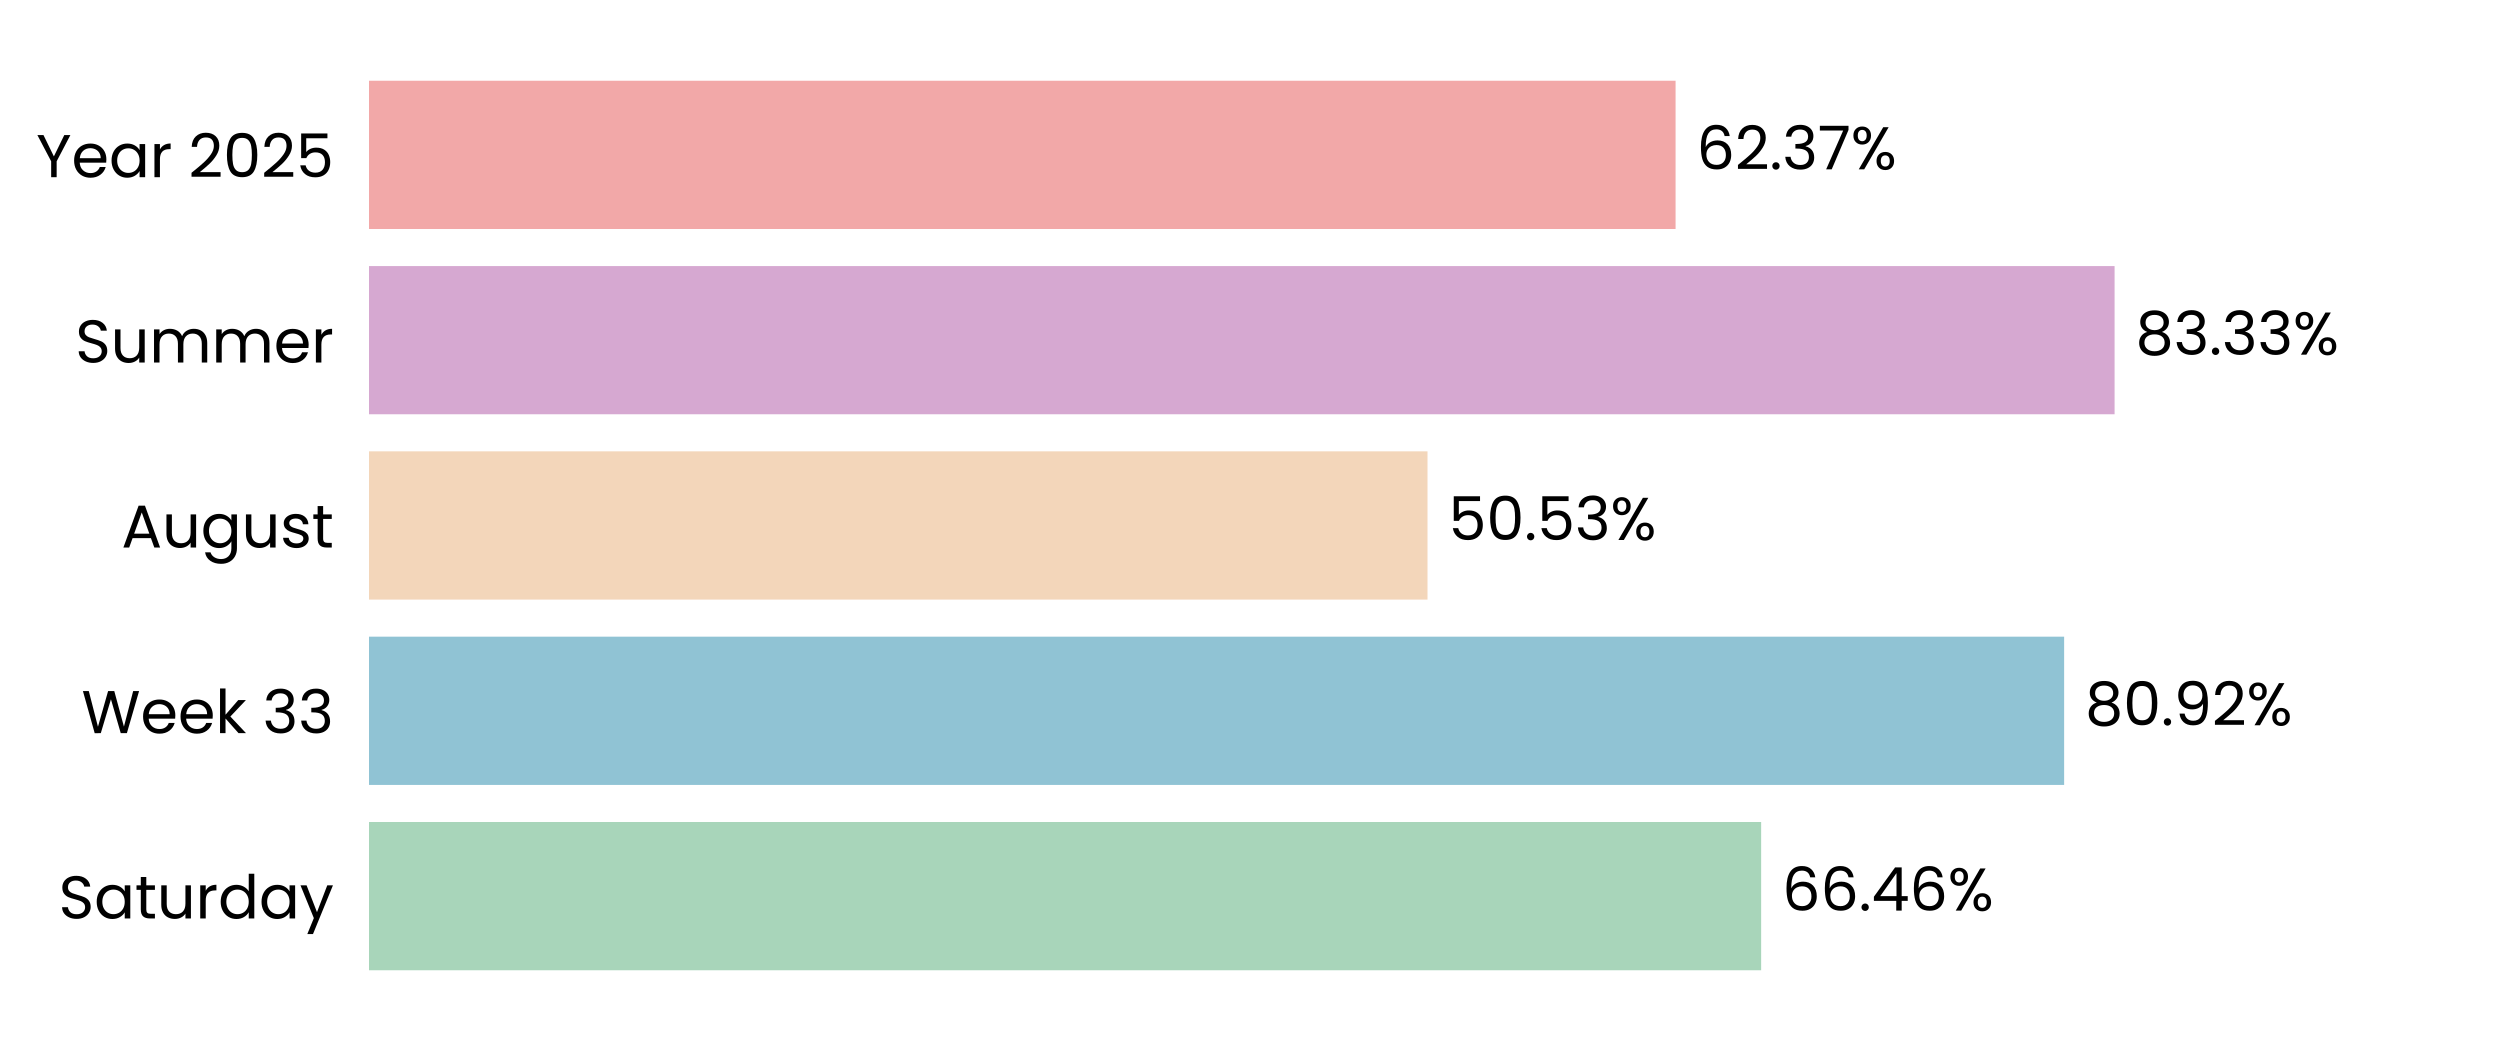
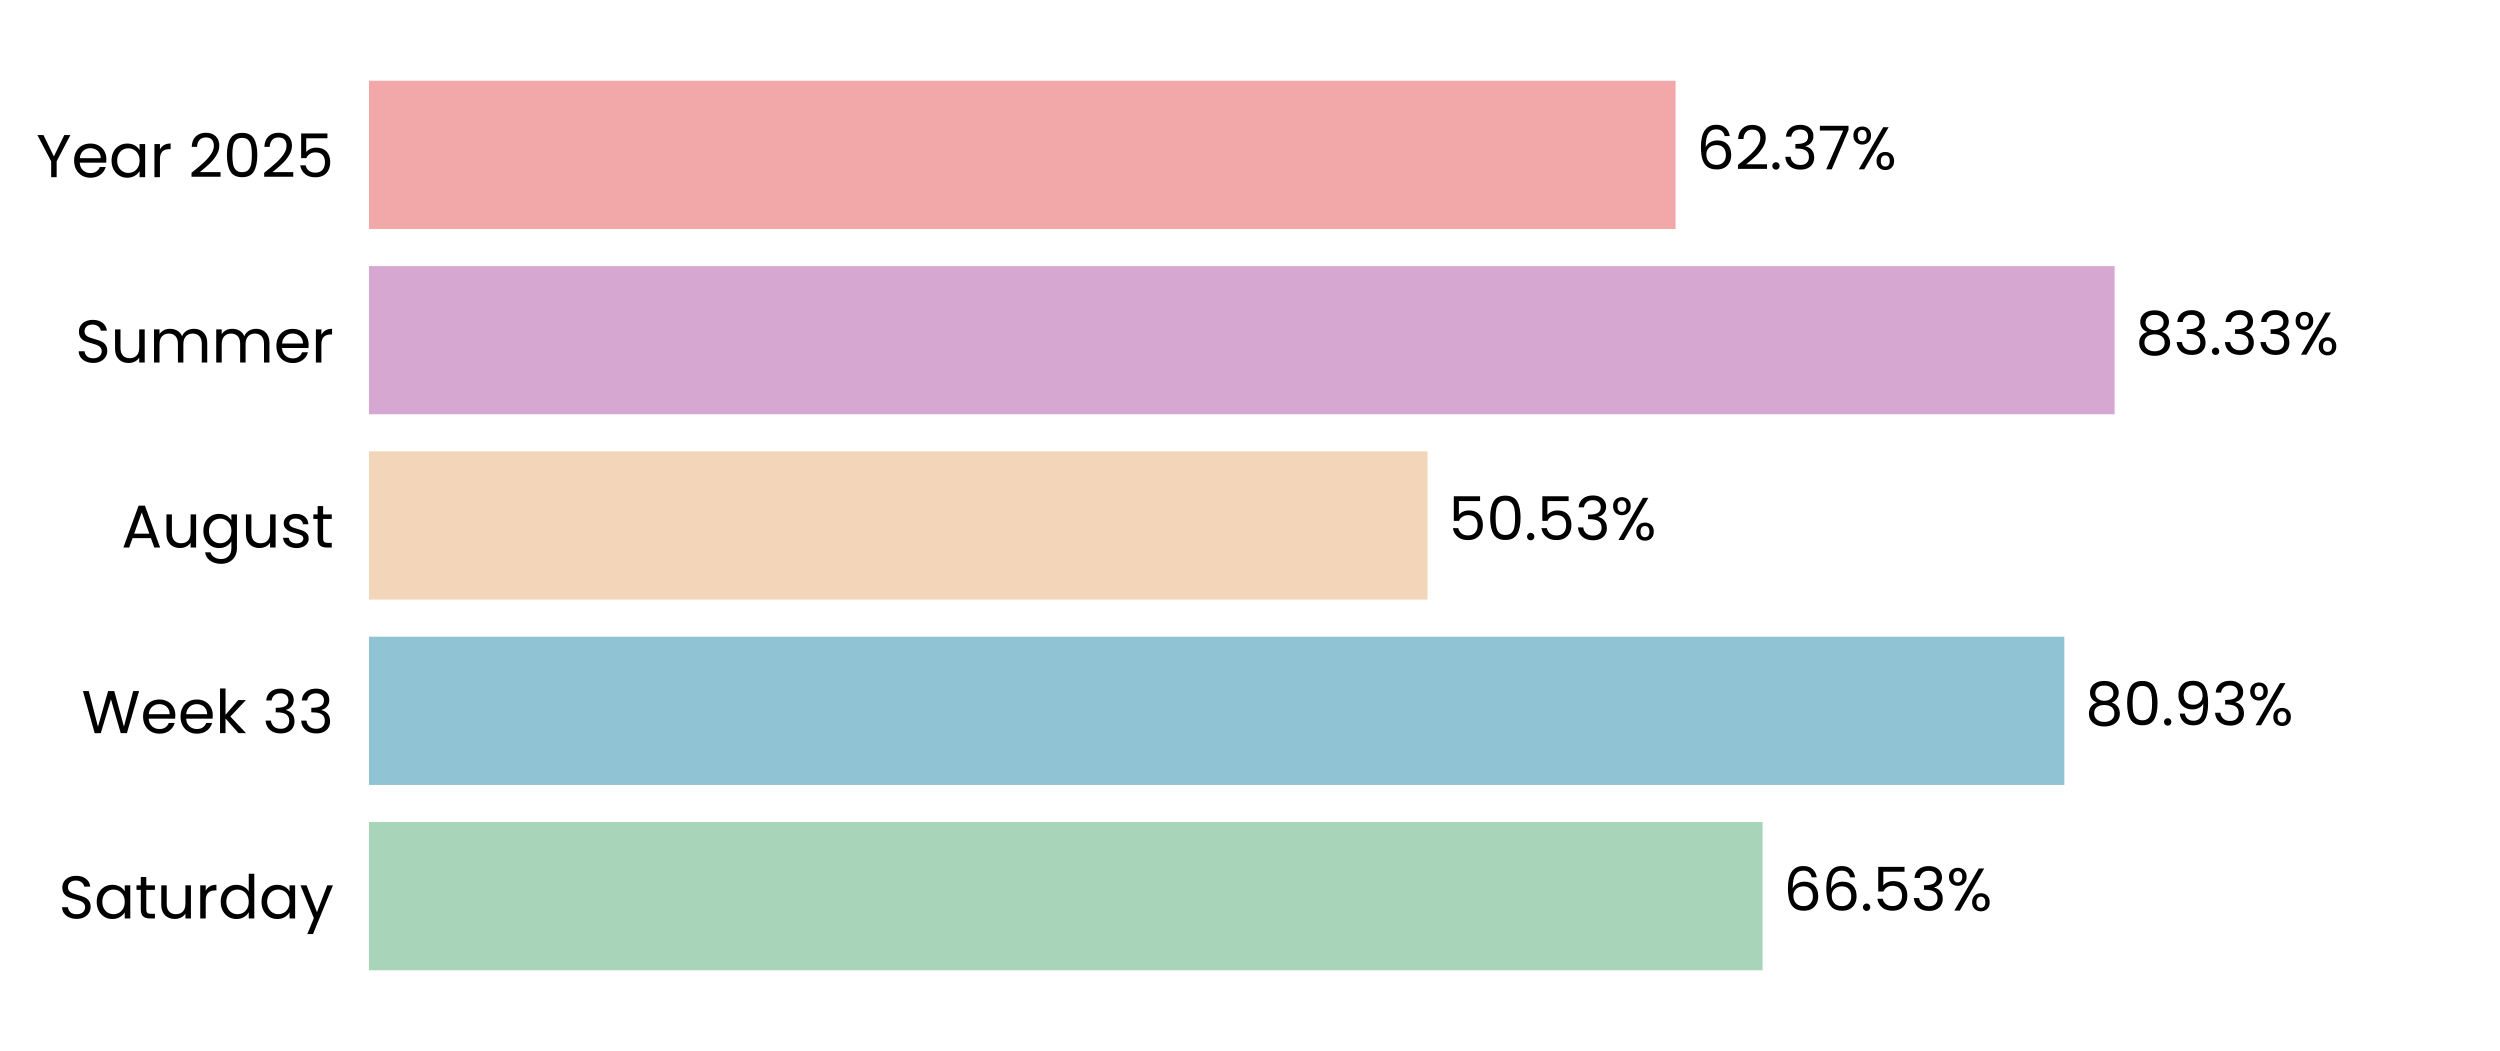
<svg xmlns="http://www.w3.org/2000/svg" xmlns:xlink="http://www.w3.org/1999/xlink" width="496.691pt" height="208.8pt" viewBox="0 0 496.691 208.8" version="1.1">
  <defs>
    <style type="text/css">*{stroke-linejoin: round; stroke-linecap: butt}</style>
  </defs>
  <g id="figure_1">
    <g id="patch_1">
      <path d="M 0 208.8  L 496.691 208.8  L 496.691 0  L 0 0  L 0 208.8  z " style="fill: none" />
    </g>
    <g id="axes_1">
      <g id="patch_2">
        <path d="M 73.311 201.6  L 489.491 201.6  L 489.491 7.2  L 73.311 7.2  L 73.311 201.6  z " style="fill: none" />
      </g>
      <g id="patch_3">
-         <path d="M 73.311 192.764  L 349.898 192.764  L 349.898 163.309  L 73.311 163.309  z " clip-path="url(#pbb9993d449)" style="fill: #a8d5ba" />
+         <path d="M 73.311 192.764  L 350.187 192.764  L 350.187 163.309  L 73.311 163.309  z " clip-path="url(#pd68d4fac2d)" style="fill: #a8d5ba" />
      </g>
      <g id="patch_4">
-         <path d="M 73.311 155.945  L 410.095 155.945  L 410.095 126.491  L 73.311 126.491  z " clip-path="url(#pbb9993d449)" style="fill: #90c3d4" />
+         <path d="M 73.311 155.945  L 410.136 155.945  L 410.136 126.491  L 73.311 126.491  z " clip-path="url(#pd68d4fac2d)" style="fill: #90c3d4" />
      </g>
      <g id="patch_5">
-         <path d="M 73.311 119.127  L 283.611 119.127  L 283.611 89.673  L 73.311 89.673  z " clip-path="url(#pbb9993d449)" style="fill: #f3d6ba" />
+         <path d="M 73.311 119.127  L 283.62 119.127  L 283.62 89.673  L 73.311 89.673  z " clip-path="url(#pd68d4fac2d)" style="fill: #f3d6ba" />
      </g>
      <g id="patch_6">
-         <path d="M 73.311 82.309  L 420.118 82.309  L 420.118 52.855  L 73.311 52.855  z " clip-path="url(#pbb9993d449)" style="fill: #d6a8d1" />
+         <path d="M 73.311 82.309  L 420.122 82.309  L 420.122 52.855  L 73.311 52.855  z " clip-path="url(#pd68d4fac2d)" style="fill: #d6a8d1" />
      </g>
      <g id="patch_7">
-         <path d="M 73.311 45.491  L 332.899 45.491  L 332.899 16.036  L 73.311 16.036  z " clip-path="url(#pbb9993d449)" style="fill: #f2a8a8" />
+         <path d="M 73.311 45.491  L 332.9 45.491  L 332.9 16.036  L 73.311 16.036  z " clip-path="url(#pd68d4fac2d)" style="fill: #f2a8a8" />
      </g>
      <g id="matplotlib.axis_1">
        <g id="ytick_1">
          <g id="text_1">
            <g transform="translate(11.65312 182.4764) scale(0.12 -0.12)">
              <defs>
                <path id="Poppins-Regular-53" d="M 1907 -45  Q 1466 -45 1117 112  Q 768 269 569 547  Q 371 826 365 1190  L 986 1190  Q 1018 877 1245 662  Q 1472 448 1907 448  Q 2323 448 2563 656  Q 2803 864 2803 1190  Q 2803 1446 2662 1606  Q 2522 1766 2310 1849  Q 2099 1933 1741 2029  Q 1299 2144 1033 2259  Q 768 2374 579 2620  Q 390 2867 390 3283  Q 390 3648 576 3929  Q 762 4211 1098 4364  Q 1434 4518 1869 4518  Q 2496 4518 2896 4204  Q 3296 3891 3347 3373  L 2707 3373  Q 2675 3629 2438 3824  Q 2202 4019 1811 4019  Q 1446 4019 1216 3830  Q 986 3642 986 3302  Q 986 3059 1123 2905  Q 1261 2752 1462 2672  Q 1664 2592 2029 2490  Q 2470 2368 2739 2249  Q 3008 2131 3200 1884  Q 3392 1638 3392 1216  Q 3392 890 3219 602  Q 3046 314 2707 134  Q 2368 -45 1907 -45  z " transform="scale(0.015625)" />
                <path id="Poppins-Regular-61" d="M 275 1766  Q 275 2304 492 2710  Q 710 3117 1091 3341  Q 1472 3565 1939 3565  Q 2400 3565 2739 3366  Q 3078 3168 3245 2867  L 3245 3507  L 3834 3507  L 3834 0  L 3245 0  L 3245 653  Q 3072 346 2729 144  Q 2387 -58 1933 -58  Q 1466 -58 1088 172  Q 710 403 492 819  Q 275 1235 275 1766  z M 3245 1760  Q 3245 2157 3085 2451  Q 2925 2746 2653 2902  Q 2381 3059 2054 3059  Q 1728 3059 1459 2905  Q 1190 2752 1030 2457  Q 870 2163 870 1766  Q 870 1363 1030 1065  Q 1190 768 1459 611  Q 1728 454 2054 454  Q 2381 454 2653 611  Q 2925 768 3085 1065  Q 3245 1363 3245 1760  z " transform="scale(0.015625)" />
                <path id="Poppins-Regular-74" d="M 1203 3027  L 1203 960  Q 1203 704 1312 598  Q 1421 493 1690 493  L 2118 493  L 2118 0  L 1594 0  Q 1107 0 864 224  Q 621 448 621 960  L 621 3027  L 166 3027  L 166 3507  L 621 3507  L 621 4390  L 1203 4390  L 1203 3507  L 2118 3507  L 2118 3027  L 1203 3027  z " transform="scale(0.015625)" />
                <path id="Poppins-Regular-75" d="M 3603 3507  L 3603 0  L 3021 0  L 3021 518  Q 2854 250 2556 99  Q 2259 -51 1901 -51  Q 1491 -51 1164 118  Q 838 288 649 627  Q 461 966 461 1453  L 461 3507  L 1037 3507  L 1037 1530  Q 1037 1011 1299 732  Q 1562 454 2016 454  Q 2483 454 2752 742  Q 3021 1030 3021 1581  L 3021 3507  L 3603 3507  z " transform="scale(0.015625)" />
                <path id="Poppins-Regular-72" d="M 1075 2938  Q 1229 3238 1513 3404  Q 1798 3571 2208 3571  L 2208 2970  L 2054 2970  Q 1075 2970 1075 1907  L 1075 0  L 493 0  L 493 3507  L 1075 3507  L 1075 2938  z " transform="scale(0.015625)" />
                <path id="Poppins-Regular-64" d="M 275 1766  Q 275 2304 492 2710  Q 710 3117 1091 3341  Q 1472 3565 1946 3565  Q 2355 3565 2707 3376  Q 3059 3187 3245 2880  L 3245 4736  L 3834 4736  L 3834 0  L 3245 0  L 3245 659  Q 3072 346 2733 144  Q 2394 -58 1939 -58  Q 1472 -58 1091 172  Q 710 403 492 819  Q 275 1235 275 1766  z M 3245 1760  Q 3245 2157 3085 2451  Q 2925 2746 2653 2902  Q 2381 3059 2054 3059  Q 1728 3059 1459 2905  Q 1190 2752 1030 2457  Q 870 2163 870 1766  Q 870 1363 1030 1065  Q 1190 768 1459 611  Q 1728 454 2054 454  Q 2381 454 2653 611  Q 2925 768 3085 1065  Q 3245 1363 3245 1760  z " transform="scale(0.015625)" />
                <path id="Poppins-Regular-79" d="M 3514 3507  L 1402 -1651  L 800 -1651  L 1491 38  L 77 3507  L 723 3507  L 1824 666  L 2912 3507  L 3514 3507  z " transform="scale(0.015625)" />
              </defs>
              <use xlink:href="#Poppins-Regular-53" />
              <use xlink:href="#Poppins-Regular-61" transform="translate(58.7 0)" />
              <use xlink:href="#Poppins-Regular-74" transform="translate(126.3 0)" />
              <use xlink:href="#Poppins-Regular-75" transform="translate(162.7 0)" />
              <use xlink:href="#Poppins-Regular-72" transform="translate(226.7 0)" />
              <use xlink:href="#Poppins-Regular-64" transform="translate(264 0)" />
              <use xlink:href="#Poppins-Regular-61" transform="translate(331.5999 0)" />
              <use xlink:href="#Poppins-Regular-79" transform="translate(399.1999 0)" />
            </g>
          </g>
        </g>
        <g id="ytick_2">
          <g id="text_2">
            <g transform="translate(16.19813 145.6582) scale(0.12 -0.12)">
              <defs>
                <path id="Poppins-Regular-57" d="M 6099 4461  L 4806 0  L 4154 0  L 3117 3590  L 2042 0  L 1395 -6  L 147 4461  L 768 4461  L 1741 678  L 2816 4461  L 3469 4461  L 4493 691  L 5472 4461  L 6099 4461  z " transform="scale(0.015625)" />
                <path id="Poppins-Regular-65" d="M 3693 1888  Q 3693 1722 3674 1536  L 870 1536  Q 902 1018 1225 726  Q 1549 435 2010 435  Q 2387 435 2640 611  Q 2893 787 2995 1082  L 3622 1082  Q 3482 576 3059 259  Q 2637 -58 2010 -58  Q 1510 -58 1116 166  Q 723 390 499 803  Q 275 1216 275 1760  Q 275 2304 492 2713  Q 710 3123 1104 3344  Q 1498 3565 2010 3565  Q 2509 3565 2893 3347  Q 3277 3130 3485 2749  Q 3693 2368 3693 1888  z M 3091 2010  Q 3091 2342 2944 2582  Q 2797 2822 2544 2947  Q 2291 3072 1984 3072  Q 1542 3072 1232 2790  Q 922 2509 877 2010  L 3091 2010  z " transform="scale(0.015625)" />
                <path id="Poppins-Regular-6b" d="M 2451 0  L 1075 1549  L 1075 0  L 493 0  L 493 4736  L 1075 4736  L 1075 1952  L 2426 3507  L 3238 3507  L 1587 1760  L 3245 0  L 2451 0  z " transform="scale(0.015625)" />
                <path id="Poppins-Regular-20" transform="scale(0.015625)" />
                <path id="Poppins-Regular-33" d="M 384 3462  Q 429 4051 838 4384  Q 1248 4717 1901 4717  Q 2336 4717 2653 4560  Q 2970 4403 3133 4134  Q 3296 3866 3296 3526  Q 3296 3130 3069 2842  Q 2842 2554 2477 2470  L 2477 2438  Q 2893 2336 3136 2035  Q 3379 1734 3379 1248  Q 3379 883 3212 592  Q 3046 301 2713 134  Q 2381 -32 1914 -32  Q 1235 -32 800 323  Q 365 678 314 1331  L 877 1331  Q 922 947 1190 704  Q 1459 461 1907 461  Q 2355 461 2588 694  Q 2822 928 2822 1299  Q 2822 1779 2502 1990  Q 2182 2202 1536 2202  L 1389 2202  L 1389 2688  L 1542 2688  Q 2131 2694 2432 2883  Q 2733 3072 2733 3469  Q 2733 3808 2512 4013  Q 2291 4218 1882 4218  Q 1485 4218 1241 4013  Q 998 3808 954 3462  L 384 3462  z " transform="scale(0.015625)" />
              </defs>
              <use xlink:href="#Poppins-Regular-57" />
              <use xlink:href="#Poppins-Regular-65" transform="translate(97.59999 0)" />
              <use xlink:href="#Poppins-Regular-65" transform="translate(159.6 0)" />
              <use xlink:href="#Poppins-Regular-6b" transform="translate(221.6 0)" />
              <use xlink:href="#Poppins-Regular-20" transform="translate(273.0999 0)" />
              <use xlink:href="#Poppins-Regular-33" transform="translate(299.7999 0)" />
              <use xlink:href="#Poppins-Regular-33" transform="translate(358.6999 0)" />
            </g>
          </g>
        </g>
        <g id="ytick_3">
          <g id="text_3">
            <g transform="translate(24.11812 108.78) scale(0.12 -0.12)">
              <defs>
                <path id="Poppins-Regular-41" d="M 3130 992  L 1184 992  L 826 0  L 211 0  L 1824 4435  L 2496 4435  L 4102 0  L 3488 0  L 3130 992  z M 2963 1466  L 2157 3718  L 1350 1466  L 2963 1466  z " transform="scale(0.015625)" />
                <path id="Poppins-Regular-67" d="M 1939 3565  Q 2394 3565 2736 3366  Q 3078 3168 3245 2867  L 3245 3507  L 3834 3507  L 3834 -77  Q 3834 -557 3629 -931  Q 3424 -1306 3043 -1517  Q 2662 -1728 2157 -1728  Q 1466 -1728 1005 -1401  Q 544 -1075 461 -512  L 1037 -512  Q 1133 -832 1433 -1027  Q 1734 -1222 2157 -1222  Q 2637 -1222 2941 -921  Q 3245 -621 3245 -77  L 3245 659  Q 3072 352 2733 147  Q 2394 -58 1939 -58  Q 1472 -58 1091 172  Q 710 403 492 819  Q 275 1235 275 1766  Q 275 2304 492 2710  Q 710 3117 1091 3341  Q 1472 3565 1939 3565  z M 3245 1760  Q 3245 2157 3085 2451  Q 2925 2746 2653 2902  Q 2381 3059 2054 3059  Q 1728 3059 1459 2905  Q 1190 2752 1030 2457  Q 870 2163 870 1766  Q 870 1363 1030 1065  Q 1190 768 1459 611  Q 1728 454 2054 454  Q 2381 454 2653 611  Q 2925 768 3085 1065  Q 3245 1363 3245 1760  z " transform="scale(0.015625)" />
                <path id="Poppins-Regular-73" d="M 1734 -58  Q 1331 -58 1011 80  Q 691 218 505 464  Q 320 710 301 1030  L 902 1030  Q 928 768 1149 601  Q 1370 435 1728 435  Q 2061 435 2253 582  Q 2445 730 2445 954  Q 2445 1184 2240 1296  Q 2035 1408 1606 1517  Q 1216 1619 969 1724  Q 723 1830 547 2038  Q 371 2246 371 2586  Q 371 2854 531 3078  Q 691 3302 985 3433  Q 1280 3565 1658 3565  Q 2240 3565 2598 3270  Q 2957 2976 2982 2464  L 2400 2464  Q 2381 2739 2179 2905  Q 1978 3072 1638 3072  Q 1325 3072 1139 2937  Q 954 2803 954 2586  Q 954 2413 1066 2301  Q 1178 2189 1347 2121  Q 1517 2054 1818 1971  Q 2195 1869 2432 1769  Q 2669 1670 2838 1472  Q 3008 1274 3014 954  Q 3014 666 2854 435  Q 2694 205 2403 73  Q 2112 -58 1734 -58  z " transform="scale(0.015625)" />
              </defs>
              <use xlink:href="#Poppins-Regular-41" />
              <use xlink:href="#Poppins-Regular-75" transform="translate(67.39999 0)" />
              <use xlink:href="#Poppins-Regular-67" transform="translate(131.4 0)" />
              <use xlink:href="#Poppins-Regular-75" transform="translate(199 0)" />
              <use xlink:href="#Poppins-Regular-73" transform="translate(263 0)" />
              <use xlink:href="#Poppins-Regular-74" transform="translate(315.2 0)" />
            </g>
          </g>
        </g>
        <g id="ytick_4">
          <g id="text_4">
            <g transform="translate(14.95125 72.02182) scale(0.12 -0.12)">
              <defs>
                <path id="Poppins-Regular-6d" d="M 4710 3571  Q 5120 3571 5440 3401  Q 5760 3232 5945 2893  Q 6131 2554 6131 2067  L 6131 0  L 5555 0  L 5555 1984  Q 5555 2509 5296 2787  Q 5037 3066 4595 3066  Q 4141 3066 3872 2774  Q 3603 2483 3603 1933  L 3603 0  L 3027 0  L 3027 1984  Q 3027 2509 2768 2787  Q 2509 3066 2067 3066  Q 1613 3066 1344 2774  Q 1075 2483 1075 1933  L 1075 0  L 493 0  L 493 3507  L 1075 3507  L 1075 3002  Q 1248 3277 1539 3424  Q 1830 3571 2182 3571  Q 2624 3571 2963 3372  Q 3302 3174 3469 2790  Q 3616 3162 3955 3366  Q 4294 3571 4710 3571  z " transform="scale(0.015625)" />
              </defs>
              <use xlink:href="#Poppins-Regular-53" />
              <use xlink:href="#Poppins-Regular-75" transform="translate(58.7 0)" />
              <use xlink:href="#Poppins-Regular-6d" transform="translate(122.7 0)" />
              <use xlink:href="#Poppins-Regular-6d" transform="translate(225.7 0)" />
              <use xlink:href="#Poppins-Regular-65" transform="translate(328.7 0)" />
              <use xlink:href="#Poppins-Regular-72" transform="translate(390.6999 0)" />
            </g>
          </g>
        </g>
        <g id="ytick_5">
          <g id="text_5">
            <g transform="translate(7.2 35.20364) scale(0.12 -0.12)">
              <defs>
                <path id="Poppins-Regular-59" d="M 3616 4461  L 2163 1683  L 2163 0  L 1581 0  L 1581 1683  L 122 4461  L 768 4461  L 1869 2202  L 2970 4461  L 3616 4461  z " transform="scale(0.015625)" />
                <path id="Poppins-Regular-32" d="M 326 467  Q 1139 1120 1600 1539  Q 2061 1958 2377 2416  Q 2694 2874 2694 3315  Q 2694 3731 2492 3971  Q 2291 4211 1843 4211  Q 1408 4211 1168 3939  Q 928 3667 909 3213  L 346 3213  Q 371 3930 780 4320  Q 1190 4710 1837 4710  Q 2496 4710 2883 4345  Q 3270 3981 3270 3341  Q 3270 2810 2953 2307  Q 2637 1805 2233 1424  Q 1830 1043 1203 538  L 3405 538  L 3405 51  L 326 51  L 326 467  z " transform="scale(0.015625)" />
                <path id="Poppins-Regular-30" d="M 397 2362  Q 397 3462 755 4080  Q 1114 4698 2010 4698  Q 2899 4698 3257 4080  Q 3616 3462 3616 2362  Q 3616 1242 3257 621  Q 2899 0 2010 0  Q 1114 0 755 621  Q 397 1242 397 2362  z M 3040 2362  Q 3040 2918 2966 3305  Q 2893 3693 2665 3929  Q 2438 4166 2010 4166  Q 1574 4166 1347 3929  Q 1120 3693 1046 3305  Q 973 2918 973 2362  Q 973 1786 1046 1395  Q 1120 1005 1347 768  Q 1574 531 2010 531  Q 2438 531 2665 768  Q 2893 1005 2966 1395  Q 3040 1786 3040 2362  z " transform="scale(0.015625)" />
                <path id="Poppins-Regular-35" d="M 3347 4122  L 1101 4122  L 1101 2662  Q 1248 2867 1536 2998  Q 1824 3130 2157 3130  Q 2688 3130 3021 2909  Q 3354 2688 3498 2339  Q 3642 1990 3642 1600  Q 3642 1139 3469 774  Q 3296 410 2941 198  Q 2586 -13 2061 -13  Q 1389 -13 973 332  Q 557 678 467 1254  L 1037 1254  Q 1120 890 1389 685  Q 1658 480 2067 480  Q 2573 480 2829 784  Q 3085 1088 3085 1587  Q 3085 2086 2829 2358  Q 2573 2630 2074 2630  Q 1734 2630 1481 2467  Q 1229 2304 1114 2022  L 563 2022  L 563 4634  L 3347 4634  L 3347 4122  z " transform="scale(0.015625)" />
              </defs>
              <use xlink:href="#Poppins-Regular-59" />
              <use xlink:href="#Poppins-Regular-65" transform="translate(58.39999 0)" />
              <use xlink:href="#Poppins-Regular-61" transform="translate(120.4 0)" />
              <use xlink:href="#Poppins-Regular-72" transform="translate(188 0)" />
              <use xlink:href="#Poppins-Regular-20" transform="translate(225.3 0)" />
              <use xlink:href="#Poppins-Regular-32" transform="translate(252 0)" />
              <use xlink:href="#Poppins-Regular-30" transform="translate(309.4999 0)" />
              <use xlink:href="#Poppins-Regular-32" transform="translate(372.2999 0)" />
              <use xlink:href="#Poppins-Regular-35" transform="translate(429.7999 0)" />
            </g>
          </g>
        </g>
      </g>
      <g id="text_6">
-         <g transform="translate(354.0593 180.9164) scale(0.12 -0.12)">
+         <g transform="translate(354.3484 180.9164) scale(0.12 -0.12)">
          <defs>
            <path id="Poppins-Regular-36" d="M 2976 3526  Q 2835 4237 2099 4237  Q 1530 4237 1248 3798  Q 966 3360 973 2355  Q 1120 2688 1462 2877  Q 1805 3066 2227 3066  Q 2886 3066 3280 2656  Q 3674 2246 3674 1523  Q 3674 1088 3504 742  Q 3334 397 2992 192  Q 2650 -13 2163 -13  Q 1504 -13 1133 281  Q 762 576 614 1094  Q 467 1613 467 2374  Q 467 4723 2106 4723  Q 2733 4723 3091 4384  Q 3450 4045 3514 3526  L 2976 3526  z M 2106 2573  Q 1830 2573 1587 2461  Q 1344 2349 1193 2121  Q 1043 1894 1043 1568  Q 1043 1082 1324 778  Q 1606 474 2131 474  Q 2579 474 2844 752  Q 3110 1030 3110 1504  Q 3110 2003 2854 2288  Q 2598 2573 2106 2573  z " transform="scale(0.015625)" />
            <path id="Poppins-Regular-2e" d="M 678 -38  Q 512 -38 397 77  Q 282 192 282 358  Q 282 525 397 640  Q 512 755 678 755  Q 838 755 950 640  Q 1062 525 1062 358  Q 1062 192 950 77  Q 838 -38 678 -38  z " transform="scale(0.015625)" />
-             <path id="Poppins-Regular-34" d="M 256 1030  L 256 1472  L 2502 4582  L 3200 4582  L 3200 1536  L 3840 1536  L 3840 1030  L 3200 1030  L 3200 0  L 2624 0  L 2624 1030  L 256 1030  z M 2650 3974  L 928 1536  L 2650 1536  L 2650 3974  z " transform="scale(0.015625)" />
            <path id="Poppins-Regular-25" d="M 269 3584  Q 269 4019 531 4278  Q 794 4538 1203 4538  Q 1613 4538 1875 4278  Q 2138 4019 2138 3584  Q 2138 3142 1875 2883  Q 1613 2624 1203 2624  Q 794 2624 531 2883  Q 269 3142 269 3584  z M 4006 4467  L 1414 0  L 838 0  L 3430 4467  L 4006 4467  z M 1203 4179  Q 986 4179 861 4028  Q 736 3878 736 3584  Q 736 3290 861 3136  Q 986 2982 1203 2982  Q 1421 2982 1549 3139  Q 1677 3296 1677 3584  Q 1677 3878 1549 4028  Q 1421 4179 1203 4179  z M 2720 883  Q 2720 1325 2982 1584  Q 3245 1843 3654 1843  Q 4064 1843 4323 1584  Q 4582 1325 4582 883  Q 4582 448 4323 185  Q 4064 -77 3654 -77  Q 3245 -77 2982 182  Q 2720 442 2720 883  z M 3648 1478  Q 3430 1478 3302 1328  Q 3174 1178 3174 883  Q 3174 595 3302 444  Q 3430 294 3648 294  Q 3866 294 3994 444  Q 4122 595 4122 883  Q 4122 1178 3994 1328  Q 3866 1478 3648 1478  z " transform="scale(0.015625)" />
          </defs>
          <use xlink:href="#Poppins-Regular-36" />
          <use xlink:href="#Poppins-Regular-36" transform="translate(63.49999 0)" />
          <use xlink:href="#Poppins-Regular-2e" transform="translate(127 0)" />
-           <use xlink:href="#Poppins-Regular-34" transform="translate(148 0)" />
-           <use xlink:href="#Poppins-Regular-36" transform="translate(210.8999 0)" />
-           <use xlink:href="#Poppins-Regular-25" transform="translate(274.3999 0)" />
+           <use xlink:href="#Poppins-Regular-35" transform="translate(148 0)" />
+           <use xlink:href="#Poppins-Regular-33" transform="translate(210.7999 0)" />
+           <use xlink:href="#Poppins-Regular-25" transform="translate(269.6999 0)" />
        </g>
      </g>
      <g id="text_7">
-         <g transform="translate(414.2568 144.0982) scale(0.12 -0.12)">
+         <g transform="translate(414.2981 144.0982) scale(0.12 -0.12)">
          <defs>
            <path id="Poppins-Regular-38" d="M 1242 2406  Q 883 2547 691 2816  Q 499 3085 499 3469  Q 499 3814 672 4092  Q 845 4371 1187 4534  Q 1530 4698 2016 4698  Q 2502 4698 2844 4534  Q 3187 4371 3363 4092  Q 3539 3814 3539 3469  Q 3539 3098 3340 2819  Q 3142 2541 2797 2406  Q 3194 2285 3427 1981  Q 3661 1677 3661 1248  Q 3661 832 3456 521  Q 3251 211 2876 41  Q 2502 -128 2016 -128  Q 1530 -128 1162 41  Q 794 211 589 521  Q 384 832 384 1248  Q 384 1677 614 1984  Q 845 2291 1242 2406  z M 2976 3398  Q 2976 3789 2720 4000  Q 2464 4211 2016 4211  Q 1574 4211 1318 4000  Q 1062 3789 1062 3392  Q 1062 3034 1328 2816  Q 1594 2598 2016 2598  Q 2445 2598 2710 2819  Q 2976 3040 2976 3398  z M 2016 2150  Q 1542 2150 1241 1929  Q 941 1709 941 1267  Q 941 858 1232 608  Q 1523 358 2016 358  Q 2509 358 2797 608  Q 3085 858 3085 1267  Q 3085 1696 2790 1923  Q 2496 2150 2016 2150  z " transform="scale(0.015625)" />
            <path id="Poppins-Regular-39" d="M 1146 1242  Q 1210 877 1443 678  Q 1677 480 2074 480  Q 2605 480 2857 896  Q 3110 1312 3098 2298  Q 2963 2010 2649 1846  Q 2336 1683 1952 1683  Q 1523 1683 1187 1859  Q 851 2035 659 2374  Q 467 2714 467 3194  Q 467 3878 864 4297  Q 1261 4717 1990 4717  Q 2886 4717 3248 4134  Q 3610 3552 3610 2400  Q 3610 1594 3466 1069  Q 3322 544 2979 269  Q 2637 -6 2042 -6  Q 1389 -6 1024 346  Q 659 698 608 1242  L 1146 1242  z M 2048 2176  Q 2477 2176 2752 2441  Q 3027 2707 3027 3162  Q 3027 3642 2758 3936  Q 2490 4230 2003 4230  Q 1555 4230 1289 3948  Q 1024 3667 1024 3206  Q 1024 2739 1286 2457  Q 1549 2176 2048 2176  z " transform="scale(0.015625)" />
          </defs>
          <use xlink:href="#Poppins-Regular-38" />
          <use xlink:href="#Poppins-Regular-30" transform="translate(63.09999 0)" />
          <use xlink:href="#Poppins-Regular-2e" transform="translate(125.9 0)" />
          <use xlink:href="#Poppins-Regular-39" transform="translate(146.9 0)" />
-           <use xlink:href="#Poppins-Regular-32" transform="translate(209.8999 0)" />
-           <use xlink:href="#Poppins-Regular-25" transform="translate(267.3999 0)" />
+           <use xlink:href="#Poppins-Regular-33" transform="translate(209.8999 0)" />
+           <use xlink:href="#Poppins-Regular-25" transform="translate(268.7999 0)" />
        </g>
      </g>
      <g id="text_8">
-         <g transform="translate(287.7726 107.28) scale(0.12 -0.12)">
+         <g transform="translate(287.7819 107.28) scale(0.12 -0.12)">
          <use xlink:href="#Poppins-Regular-35" />
          <use xlink:href="#Poppins-Regular-30" transform="translate(62.79999 0)" />
          <use xlink:href="#Poppins-Regular-2e" transform="translate(125.6 0)" />
          <use xlink:href="#Poppins-Regular-35" transform="translate(146.6 0)" />
          <use xlink:href="#Poppins-Regular-33" transform="translate(209.3999 0)" />
          <use xlink:href="#Poppins-Regular-25" transform="translate(268.2999 0)" />
        </g>
      </g>
      <g id="text_9">
-         <g transform="translate(424.2803 70.46182) scale(0.12 -0.12)">
+         <g transform="translate(424.2834 70.46182) scale(0.12 -0.12)">
          <use xlink:href="#Poppins-Regular-38" />
          <use xlink:href="#Poppins-Regular-33" transform="translate(63.09999 0)" />
          <use xlink:href="#Poppins-Regular-2e" transform="translate(122 0)" />
          <use xlink:href="#Poppins-Regular-33" transform="translate(143 0)" />
          <use xlink:href="#Poppins-Regular-33" transform="translate(201.9 0)" />
          <use xlink:href="#Poppins-Regular-25" transform="translate(260.8 0)" />
        </g>
      </g>
      <g id="text_10">
-         <g transform="translate(337.0606 33.64364) scale(0.12 -0.12)">
+         <g transform="translate(337.0614 33.64364) scale(0.12 -0.12)">
          <defs>
            <path id="Poppins-Regular-37" d="M 3245 4173  L 1466 0  L 877 0  L 2682 4115  L 211 4115  L 211 4614  L 3245 4614  L 3245 4173  z " transform="scale(0.015625)" />
          </defs>
          <use xlink:href="#Poppins-Regular-36" />
          <use xlink:href="#Poppins-Regular-32" transform="translate(63.49999 0)" />
          <use xlink:href="#Poppins-Regular-2e" transform="translate(121 0)" />
          <use xlink:href="#Poppins-Regular-33" transform="translate(142 0)" />
          <use xlink:href="#Poppins-Regular-37" transform="translate(200.8999 0)" />
          <use xlink:href="#Poppins-Regular-25" transform="translate(255.4999 0)" />
        </g>
      </g>
    </g>
  </g>
  <defs>
-     <clipPath id="pbb9993d449">
+     <clipPath id="pd68d4fac2d">
      <rect x="73.311" y="7.2" width="416.18" height="194.4" />
    </clipPath>
  </defs>
</svg>
